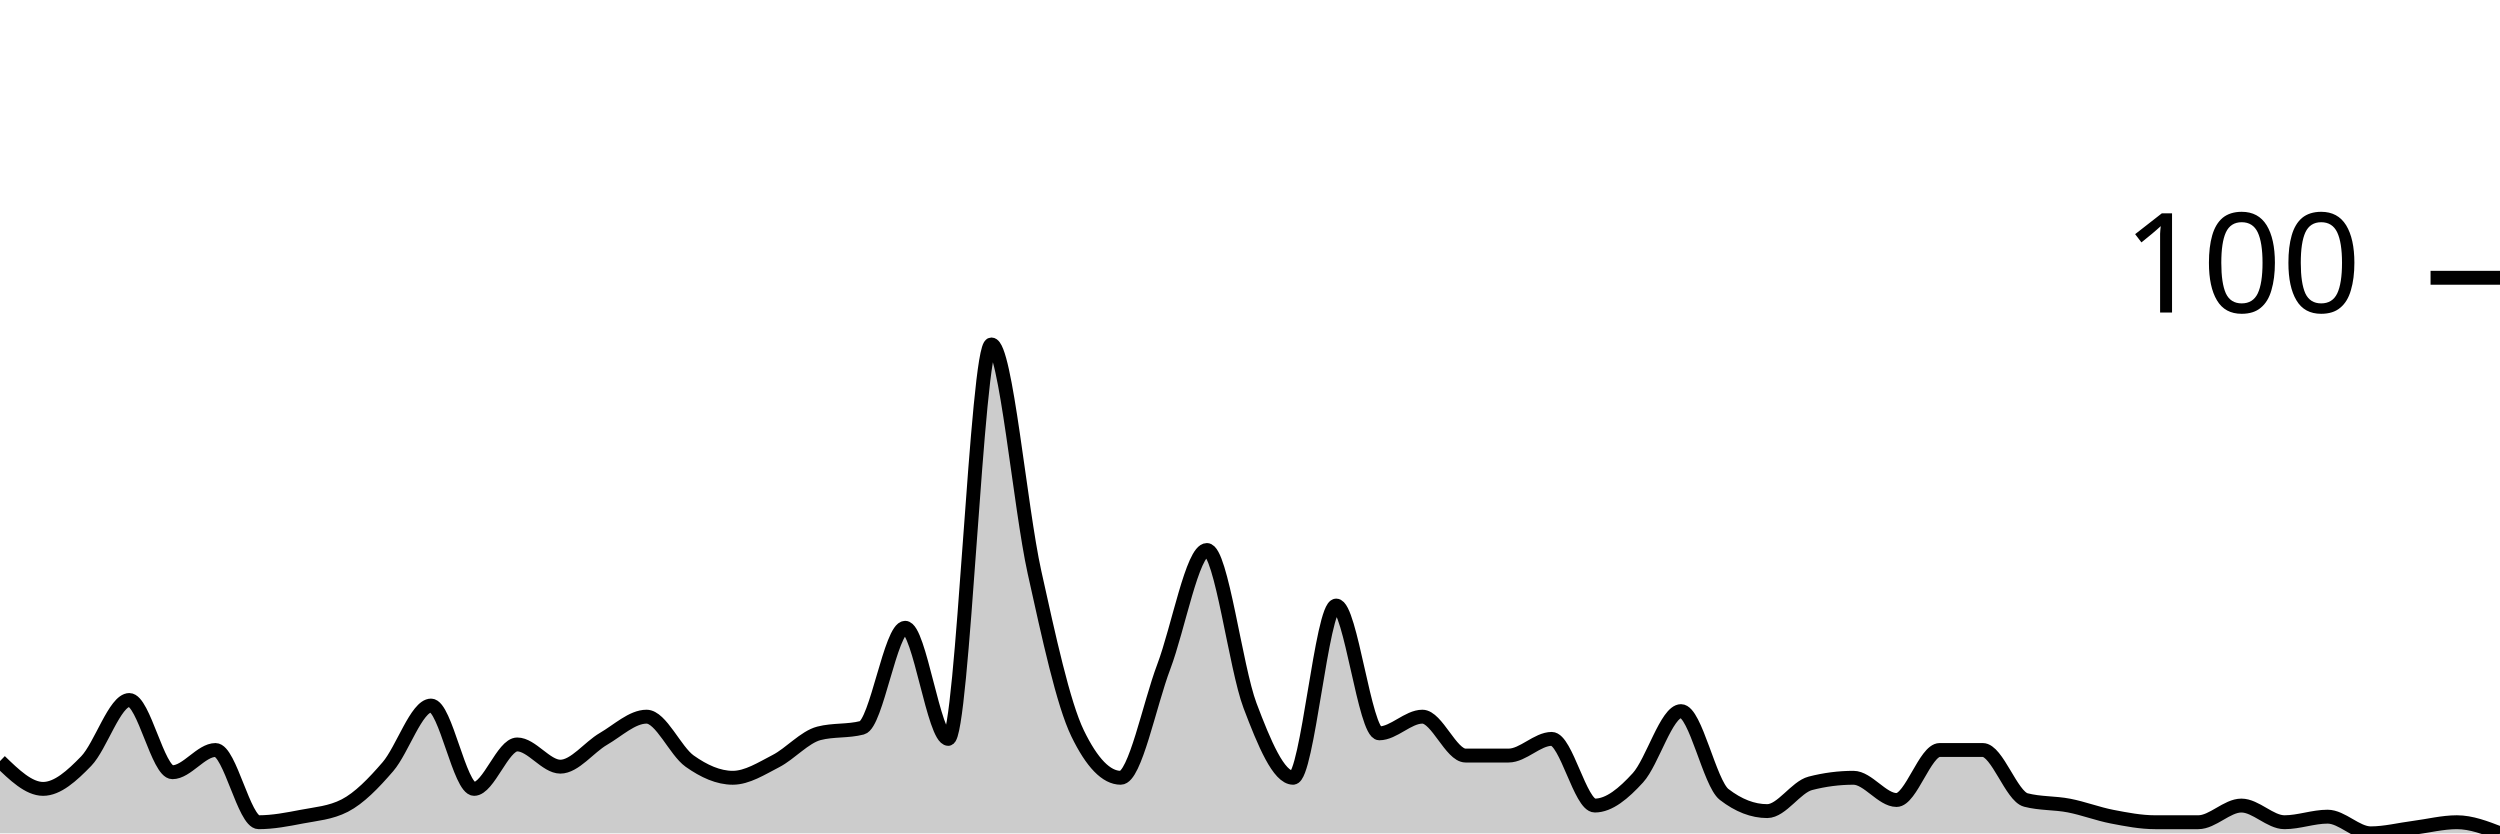
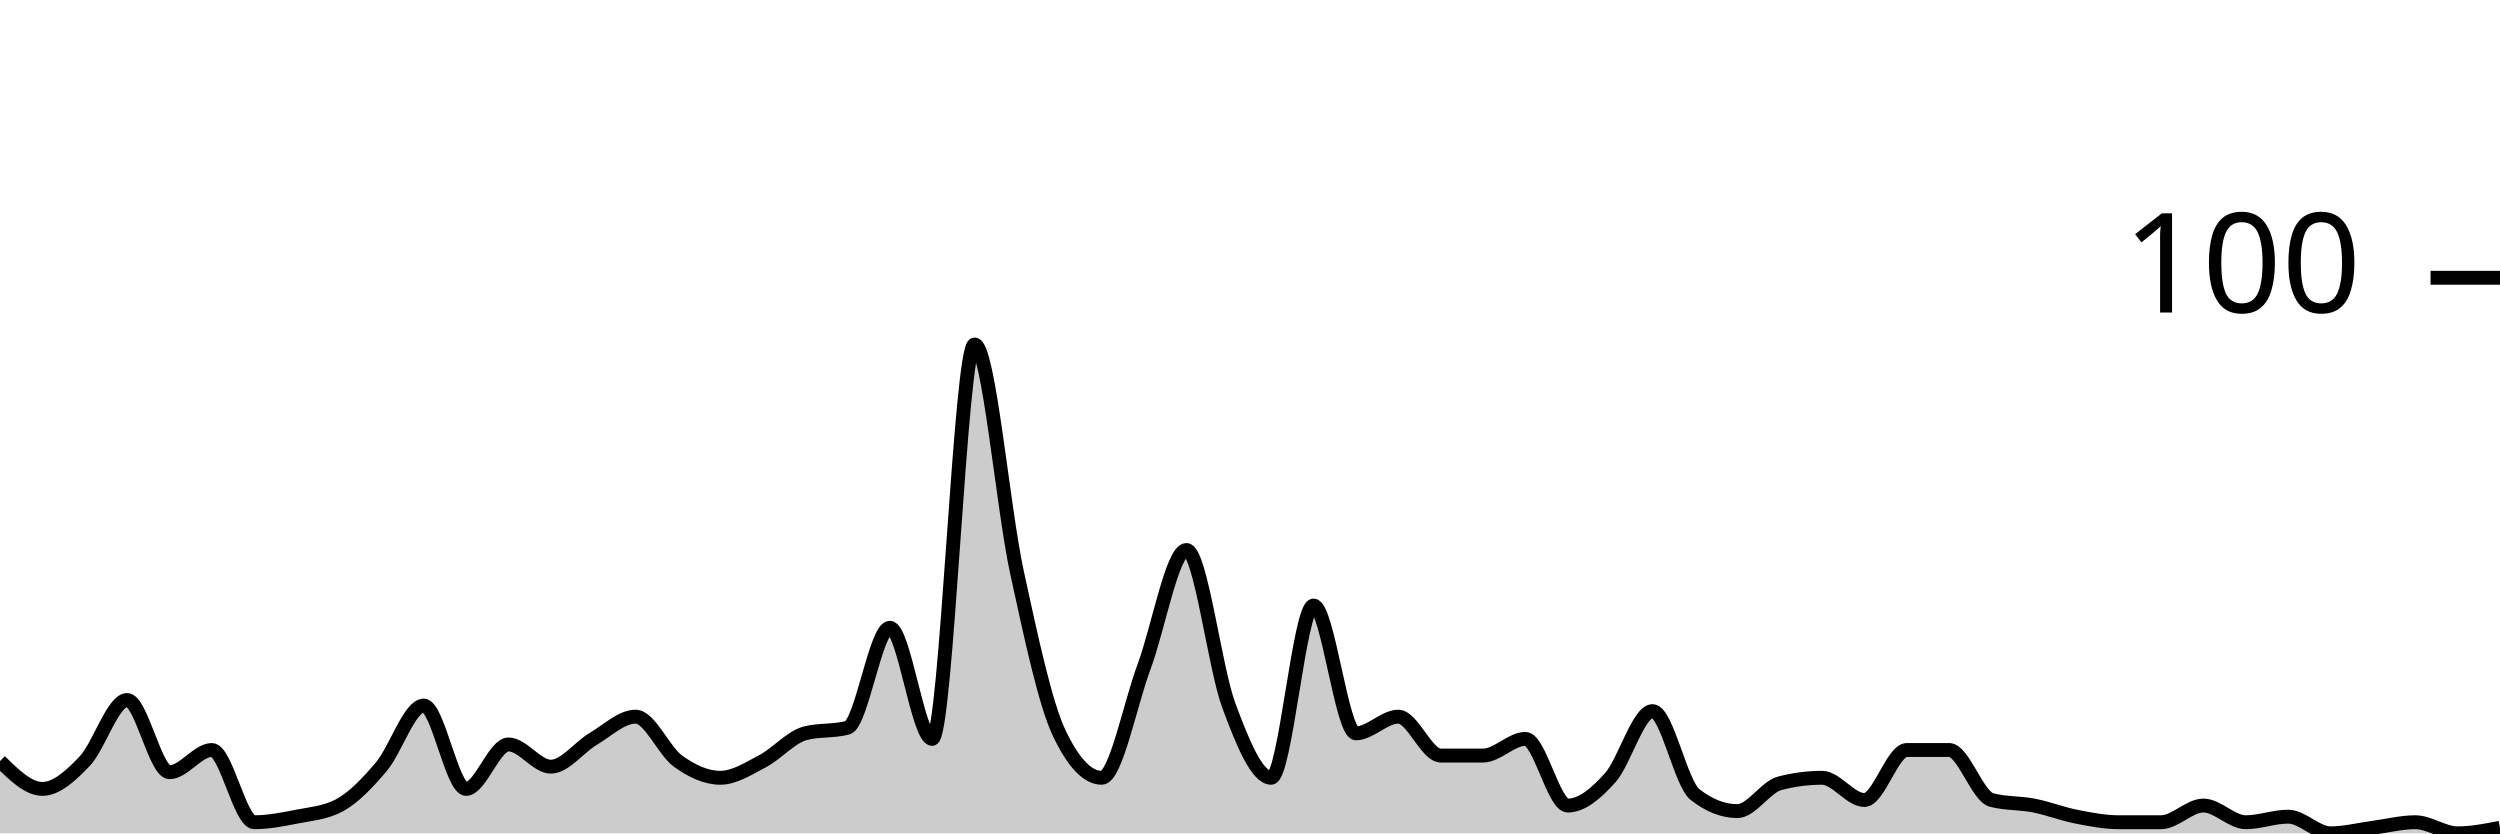
<svg xmlns="http://www.w3.org/2000/svg" viewBox="0 0 180 60">
  <g transform="translate(0,20)">
-     <path class="area" fill="rgba(0, 0, 0, 0.2)" d="M0,34.8C1.034,35.8,2.069,36.8,3.103,36.8C4.138,36.8,5.172,35.867,6.207,34.8C7.241,33.733,8.276,30.4,9.31,30.4C10.345,30.4,11.379,35.6,12.414,35.6C13.448,35.6,14.483,34,15.517,34C16.552,34,17.586,39.2,18.621,39.2C19.655,39.2,20.69,39,21.724,38.8C22.759,38.6,23.793,38.533,24.828,38C25.862,37.467,26.897,36.4,27.931,35.2C28.966,34,30,30.8,31.034,30.8C32.069,30.8,33.103,36.8,34.138,36.8C35.172,36.8,36.207,33.6,37.241,33.6C38.276,33.6,39.31,35.2,40.345,35.2C41.379,35.2,42.414,33.8,43.448,33.2C44.483,32.6,45.517,31.6,46.552,31.6C47.586,31.6,48.621,34.067,49.655,34.8C50.69,35.533,51.724,36,52.759,36C53.793,36,54.828,35.333,55.862,34.8C56.897,34.267,57.931,33.067,58.966,32.8C60,32.533,61.034,32.667,62.069,32.4C63.103,32.133,64.138,25.2,65.172,25.2C66.207,25.2,67.241,33.2,68.276,33.2C69.31,33.2,70.345,4.8,71.379,4.8C72.414,4.8,73.448,16.533,74.483,21.2C75.517,25.867,76.552,30.667,77.586,32.8C78.621,34.933,79.655,36,80.69,36C81.724,36,82.759,30.733,83.793,28C84.828,25.267,85.862,19.6,86.897,19.6C87.931,19.6,88.966,28.067,90,30.8C91.034,33.533,92.069,36,93.103,36C94.138,36,95.172,23.6,96.207,23.6C97.241,23.6,98.276,32.8,99.31,32.8C100.345,32.8,101.379,31.6,102.414,31.6C103.448,31.6,104.483,34.4,105.517,34.4C106.552,34.4,107.586,34.4,108.621,34.4C109.655,34.4,110.69,33.2,111.724,33.2C112.759,33.2,113.793,38,114.828,38C115.862,38,116.897,37.133,117.931,36C118.966,34.867,120,31.2,121.034,31.2C122.069,31.2,123.103,36.4,124.138,37.2C125.172,38,126.207,38.4,127.241,38.4C128.276,38.4,129.31,36.667,130.345,36.4C131.379,36.133,132.414,36,133.448,36C134.483,36,135.517,37.6,136.552,37.6C137.586,37.6,138.621,34,139.655,34C140.69,34,141.724,34,142.759,34C143.793,34,144.828,37.333,145.862,37.6C146.897,37.867,147.931,37.8,148.966,38C150,38.2,151.034,38.6,152.069,38.8C153.103,39,154.138,39.2,155.172,39.2C156.207,39.2,157.241,39.2,158.276,39.2C159.31,39.2,160.345,38,161.379,38C162.414,38,163.448,39.2,164.483,39.2C165.517,39.2,166.552,38.8,167.586,38.8C168.621,38.8,169.655,40,170.69,40C171.724,40,172.759,39.733,173.793,39.6C174.828,39.467,175.862,39.2,176.897,39.2C177.931,39.2,178.966,39.6,180,40L180,40C178.966,40,177.931,40,176.897,40C175.862,40,174.828,40,173.793,40C172.759,40,171.724,40,170.69,40C169.655,40,168.621,40,167.586,40C166.552,40,165.517,40,164.483,40C163.448,40,162.414,40,161.379,40C160.345,40,159.31,40,158.276,40C157.241,40,156.207,40,155.172,40C154.138,40,153.103,40,152.069,40C151.034,40,150,40,148.966,40C147.931,40,146.897,40,145.862,40C144.828,40,143.793,40,142.759,40C141.724,40,140.69,40,139.655,40C138.621,40,137.586,40,136.552,40C135.517,40,134.483,40,133.448,40C132.414,40,131.379,40,130.345,40C129.31,40,128.276,40,127.241,40C126.207,40,125.172,40,124.138,40C123.103,40,122.069,40,121.034,40C120,40,118.966,40,117.931,40C116.897,40,115.862,40,114.828,40C113.793,40,112.759,40,111.724,40C110.69,40,109.655,40,108.621,40C107.586,40,106.552,40,105.517,40C104.483,40,103.448,40,102.414,40C101.379,40,100.345,40,99.31,40C98.276,40,97.241,40,96.207,40C95.172,40,94.138,40,93.103,40C92.069,40,91.034,40,90,40C88.966,40,87.931,40,86.897,40C85.862,40,84.828,40,83.793,40C82.759,40,81.724,40,80.69,40C79.655,40,78.621,40,77.586,40C76.552,40,75.517,40,74.483,40C73.448,40,72.414,40,71.379,40C70.345,40,69.31,40,68.276,40C67.241,40,66.207,40,65.172,40C64.138,40,63.103,40,62.069,40C61.034,40,60,40,58.966,40C57.931,40,56.897,40,55.862,40C54.828,40,53.793,40,52.759,40C51.724,40,50.69,40,49.655,40C48.621,40,47.586,40,46.552,40C45.517,40,44.483,40,43.448,40C42.414,40,41.379,40,40.345,40C39.31,40,38.276,40,37.241,40C36.207,40,35.172,40,34.138,40C33.103,40,32.069,40,31.034,40C30,40,28.966,40,27.931,40C26.897,40,25.862,40,24.828,40C23.793,40,22.759,40,21.724,40C20.69,40,19.655,40,18.621,40C17.586,40,16.552,40,15.517,40C14.483,40,13.448,40,12.414,40C11.379,40,10.345,40,9.31,40C8.276,40,7.241,40,6.207,40C5.172,40,4.138,40,3.103,40C2.069,40,1.034,40,0,40Z" />
-     <path class="line" stroke="black" fill="none" d="M0,34.8C1.034,35.8,2.069,36.8,3.103,36.8C4.138,36.8,5.172,35.867,6.207,34.8C7.241,33.733,8.276,30.4,9.31,30.4C10.345,30.4,11.379,35.6,12.414,35.6C13.448,35.6,14.483,34,15.517,34C16.552,34,17.586,39.2,18.621,39.2C19.655,39.2,20.69,39,21.724,38.8C22.759,38.6,23.793,38.533,24.828,38C25.862,37.467,26.897,36.4,27.931,35.2C28.966,34,30,30.8,31.034,30.8C32.069,30.8,33.103,36.8,34.138,36.8C35.172,36.8,36.207,33.6,37.241,33.6C38.276,33.6,39.31,35.2,40.345,35.2C41.379,35.2,42.414,33.8,43.448,33.2C44.483,32.6,45.517,31.6,46.552,31.6C47.586,31.6,48.621,34.067,49.655,34.8C50.69,35.533,51.724,36,52.759,36C53.793,36,54.828,35.333,55.862,34.8C56.897,34.267,57.931,33.067,58.966,32.8C60,32.533,61.034,32.667,62.069,32.4C63.103,32.133,64.138,25.2,65.172,25.2C66.207,25.2,67.241,33.2,68.276,33.2C69.31,33.2,70.345,4.8,71.379,4.8C72.414,4.8,73.448,16.533,74.483,21.2C75.517,25.867,76.552,30.667,77.586,32.8C78.621,34.933,79.655,36,80.69,36C81.724,36,82.759,30.733,83.793,28C84.828,25.267,85.862,19.6,86.897,19.6C87.931,19.6,88.966,28.067,90,30.8C91.034,33.533,92.069,36,93.103,36C94.138,36,95.172,23.6,96.207,23.6C97.241,23.6,98.276,32.8,99.31,32.8C100.345,32.8,101.379,31.6,102.414,31.6C103.448,31.6,104.483,34.4,105.517,34.4C106.552,34.4,107.586,34.4,108.621,34.4C109.655,34.4,110.69,33.2,111.724,33.2C112.759,33.2,113.793,38,114.828,38C115.862,38,116.897,37.133,117.931,36C118.966,34.867,120,31.2,121.034,31.2C122.069,31.2,123.103,36.4,124.138,37.2C125.172,38,126.207,38.4,127.241,38.4C128.276,38.4,129.31,36.667,130.345,36.4C131.379,36.133,132.414,36,133.448,36C134.483,36,135.517,37.6,136.552,37.6C137.586,37.6,138.621,34,139.655,34C140.69,34,141.724,34,142.759,34C143.793,34,144.828,37.333,145.862,37.6C146.897,37.867,147.931,37.8,148.966,38C150,38.2,151.034,38.6,152.069,38.8C153.103,39,154.138,39.2,155.172,39.2C156.207,39.2,157.241,39.2,158.276,39.2C159.31,39.2,160.345,38,161.379,38C162.414,38,163.448,39.2,164.483,39.2C165.517,39.2,166.552,38.8,167.586,38.8C168.621,38.8,169.655,40,170.69,40C171.724,40,172.759,39.733,173.793,39.6C174.828,39.467,175.862,39.2,176.897,39.2C177.931,39.2,178.966,39.6,180,40" />
+     <path class="area" fill="rgba(0, 0, 0, 0.2)" d="M0,34.8C1.017,35.8,2.034,36.8,3.051,36.8C4.068,36.8,5.085,35.867,6.102,34.8C7.119,33.733,8.136,30.4,9.153,30.4C10.169,30.4,11.186,35.6,12.203,35.6C13.22,35.6,14.237,34,15.254,34C16.271,34,17.288,39.2,18.305,39.2C19.322,39.2,20.339,39,21.356,38.8C22.373,38.6,23.39,38.533,24.407,38C25.424,37.467,26.441,36.4,27.458,35.2C28.475,34,29.492,30.8,30.508,30.8C31.525,30.8,32.542,36.8,33.559,36.8C34.576,36.8,35.593,33.6,36.61,33.6C37.627,33.6,38.644,35.2,39.661,35.2C40.678,35.2,41.695,33.8,42.712,33.2C43.729,32.6,44.746,31.6,45.763,31.6C46.78,31.6,47.797,34.067,48.814,34.8C49.831,35.533,50.847,36,51.864,36C52.881,36,53.898,35.333,54.915,34.8C55.932,34.267,56.949,33.067,57.966,32.8C58.983,32.533,60,32.667,61.017,32.4C62.034,32.133,63.051,25.2,64.068,25.2C65.085,25.2,66.102,33.2,67.119,33.2C68.136,33.2,69.153,4.8,70.169,4.8C71.186,4.8,72.203,16.533,73.22,21.2C74.237,25.867,75.254,30.667,76.271,32.8C77.288,34.933,78.305,36,79.322,36C80.339,36,81.356,30.733,82.373,28C83.39,25.267,84.407,19.6,85.424,19.6C86.441,19.6,87.458,28.067,88.475,30.8C89.492,33.533,90.508,36,91.525,36C92.542,36,93.559,23.6,94.576,23.6C95.593,23.6,96.61,32.8,97.627,32.8C98.644,32.8,99.661,31.6,100.678,31.6C101.695,31.6,102.712,34.4,103.729,34.4C104.746,34.4,105.763,34.4,106.78,34.4C107.797,34.4,108.814,33.2,109.831,33.2C110.847,33.2,111.864,38,112.881,38C113.898,38,114.915,37.133,115.932,36C116.949,34.867,117.966,31.2,118.983,31.2C120,31.2,121.017,36.4,122.034,37.2C123.051,38,124.068,38.4,125.085,38.4C126.102,38.4,127.119,36.667,128.136,36.4C129.153,36.133,130.169,36,131.186,36C132.203,36,133.22,37.6,134.237,37.6C135.254,37.6,136.271,34,137.288,34C138.305,34,139.322,34,140.339,34C141.356,34,142.373,37.333,143.39,37.6C144.407,37.867,145.424,37.8,146.441,38C147.458,38.2,148.475,38.6,149.492,38.8C150.508,39,151.525,39.2,152.542,39.2C153.559,39.2,154.576,39.2,155.593,39.2C156.61,39.2,157.627,38,158.644,38C159.661,38,160.678,39.2,161.695,39.2C162.712,39.2,163.729,38.8,164.746,38.8C165.763,38.8,166.78,40,167.797,40C168.814,40,169.831,39.733,170.847,39.6C171.864,39.467,172.881,39.2,173.898,39.2C174.915,39.2,175.932,40,176.949,40C177.966,40,178.983,39.8,180,39.6L180,40C178.983,40,177.966,40,176.949,40C175.932,40,174.915,40,173.898,40C172.881,40,171.864,40,170.847,40C169.831,40,168.814,40,167.797,40C166.78,40,165.763,40,164.746,40C163.729,40,162.712,40,161.695,40C160.678,40,159.661,40,158.644,40C157.627,40,156.61,40,155.593,40C154.576,40,153.559,40,152.542,40C151.525,40,150.508,40,149.492,40C148.475,40,147.458,40,146.441,40C145.424,40,144.407,40,143.39,40C142.373,40,141.356,40,140.339,40C139.322,40,138.305,40,137.288,40C136.271,40,135.254,40,134.237,40C133.22,40,132.203,40,131.186,40C130.169,40,129.153,40,128.136,40C127.119,40,126.102,40,125.085,40C124.068,40,123.051,40,122.034,40C121.017,40,120,40,118.983,40C117.966,40,116.949,40,115.932,40C114.915,40,113.898,40,112.881,40C111.864,40,110.847,40,109.831,40C108.814,40,107.797,40,106.78,40C105.763,40,104.746,40,103.729,40C102.712,40,101.695,40,100.678,40C99.661,40,98.644,40,97.627,40C96.61,40,95.593,40,94.576,40C93.559,40,92.542,40,91.525,40C90.508,40,89.492,40,88.475,40C87.458,40,86.441,40,85.424,40C84.407,40,83.39,40,82.373,40C81.356,40,80.339,40,79.322,40C78.305,40,77.288,40,76.271,40C75.254,40,74.237,40,73.22,40C72.203,40,71.186,40,70.169,40C69.153,40,68.136,40,67.119,40C66.102,40,65.085,40,64.068,40C63.051,40,62.034,40,61.017,40C60,40,58.983,40,57.966,40C56.949,40,55.932,40,54.915,40C53.898,40,52.881,40,51.864,40C50.847,40,49.831,40,48.814,40C47.797,40,46.78,40,45.763,40C44.746,40,43.729,40,42.712,40C41.695,40,40.678,40,39.661,40C38.644,40,37.627,40,36.61,40C35.593,40,34.576,40,33.559,40C32.542,40,31.525,40,30.508,40C29.492,40,28.475,40,27.458,40C26.441,40,25.424,40,24.407,40C23.39,40,22.373,40,21.356,40C20.339,40,19.322,40,18.305,40C17.288,40,16.271,40,15.254,40C14.237,40,13.22,40,12.203,40C11.186,40,10.169,40,9.153,40C8.136,40,7.119,40,6.102,40C5.085,40,4.068,40,3.051,40C2.034,40,1.017,40,0,40Z" />
+     <path class="line" stroke="black" fill="none" d="M0,34.8C1.017,35.8,2.034,36.8,3.051,36.8C4.068,36.8,5.085,35.867,6.102,34.8C7.119,33.733,8.136,30.4,9.153,30.4C10.169,30.4,11.186,35.6,12.203,35.6C13.22,35.6,14.237,34,15.254,34C16.271,34,17.288,39.2,18.305,39.2C19.322,39.2,20.339,39,21.356,38.8C22.373,38.6,23.39,38.533,24.407,38C25.424,37.467,26.441,36.4,27.458,35.2C28.475,34,29.492,30.8,30.508,30.8C31.525,30.8,32.542,36.8,33.559,36.8C34.576,36.8,35.593,33.6,36.61,33.6C37.627,33.6,38.644,35.2,39.661,35.2C40.678,35.2,41.695,33.8,42.712,33.2C43.729,32.6,44.746,31.6,45.763,31.6C46.78,31.6,47.797,34.067,48.814,34.8C49.831,35.533,50.847,36,51.864,36C52.881,36,53.898,35.333,54.915,34.8C55.932,34.267,56.949,33.067,57.966,32.8C58.983,32.533,60,32.667,61.017,32.4C62.034,32.133,63.051,25.2,64.068,25.2C65.085,25.2,66.102,33.2,67.119,33.2C68.136,33.2,69.153,4.8,70.169,4.8C71.186,4.8,72.203,16.533,73.22,21.2C74.237,25.867,75.254,30.667,76.271,32.8C77.288,34.933,78.305,36,79.322,36C80.339,36,81.356,30.733,82.373,28C83.39,25.267,84.407,19.6,85.424,19.6C86.441,19.6,87.458,28.067,88.475,30.8C89.492,33.533,90.508,36,91.525,36C92.542,36,93.559,23.6,94.576,23.6C95.593,23.6,96.61,32.8,97.627,32.8C98.644,32.8,99.661,31.6,100.678,31.6C101.695,31.6,102.712,34.4,103.729,34.4C104.746,34.4,105.763,34.4,106.78,34.4C107.797,34.4,108.814,33.2,109.831,33.2C110.847,33.2,111.864,38,112.881,38C113.898,38,114.915,37.133,115.932,36C116.949,34.867,117.966,31.2,118.983,31.2C120,31.2,121.017,36.4,122.034,37.2C123.051,38,124.068,38.4,125.085,38.4C126.102,38.4,127.119,36.667,128.136,36.4C129.153,36.133,130.169,36,131.186,36C132.203,36,133.22,37.6,134.237,37.6C135.254,37.6,136.271,34,137.288,34C138.305,34,139.322,34,140.339,34C141.356,34,142.373,37.333,143.39,37.6C144.407,37.867,145.424,37.8,146.441,38C147.458,38.2,148.475,38.6,149.492,38.8C150.508,39,151.525,39.2,152.542,39.2C153.559,39.2,154.576,39.2,155.593,39.2C156.61,39.2,157.627,38,158.644,38C159.661,38,160.678,39.2,161.695,39.2C162.712,39.2,163.729,38.8,164.746,38.8C165.763,38.8,166.78,40,167.797,40C168.814,40,169.831,39.733,170.847,39.6C171.864,39.467,172.881,39.2,173.898,39.2C174.915,39.2,175.932,40,176.949,40C177.966,40,178.983,39.8,180,39.6" />
    <path class="axis-ceiling" stroke-width="1" stroke="black" fill="none" d="M175,0L180,0" />
    <text class="axis-ceiling-label" font-family="sans-serif" text-anchor="end" font-size="10px" x="170" y="2.5">100</text>
  </g>
</svg>
